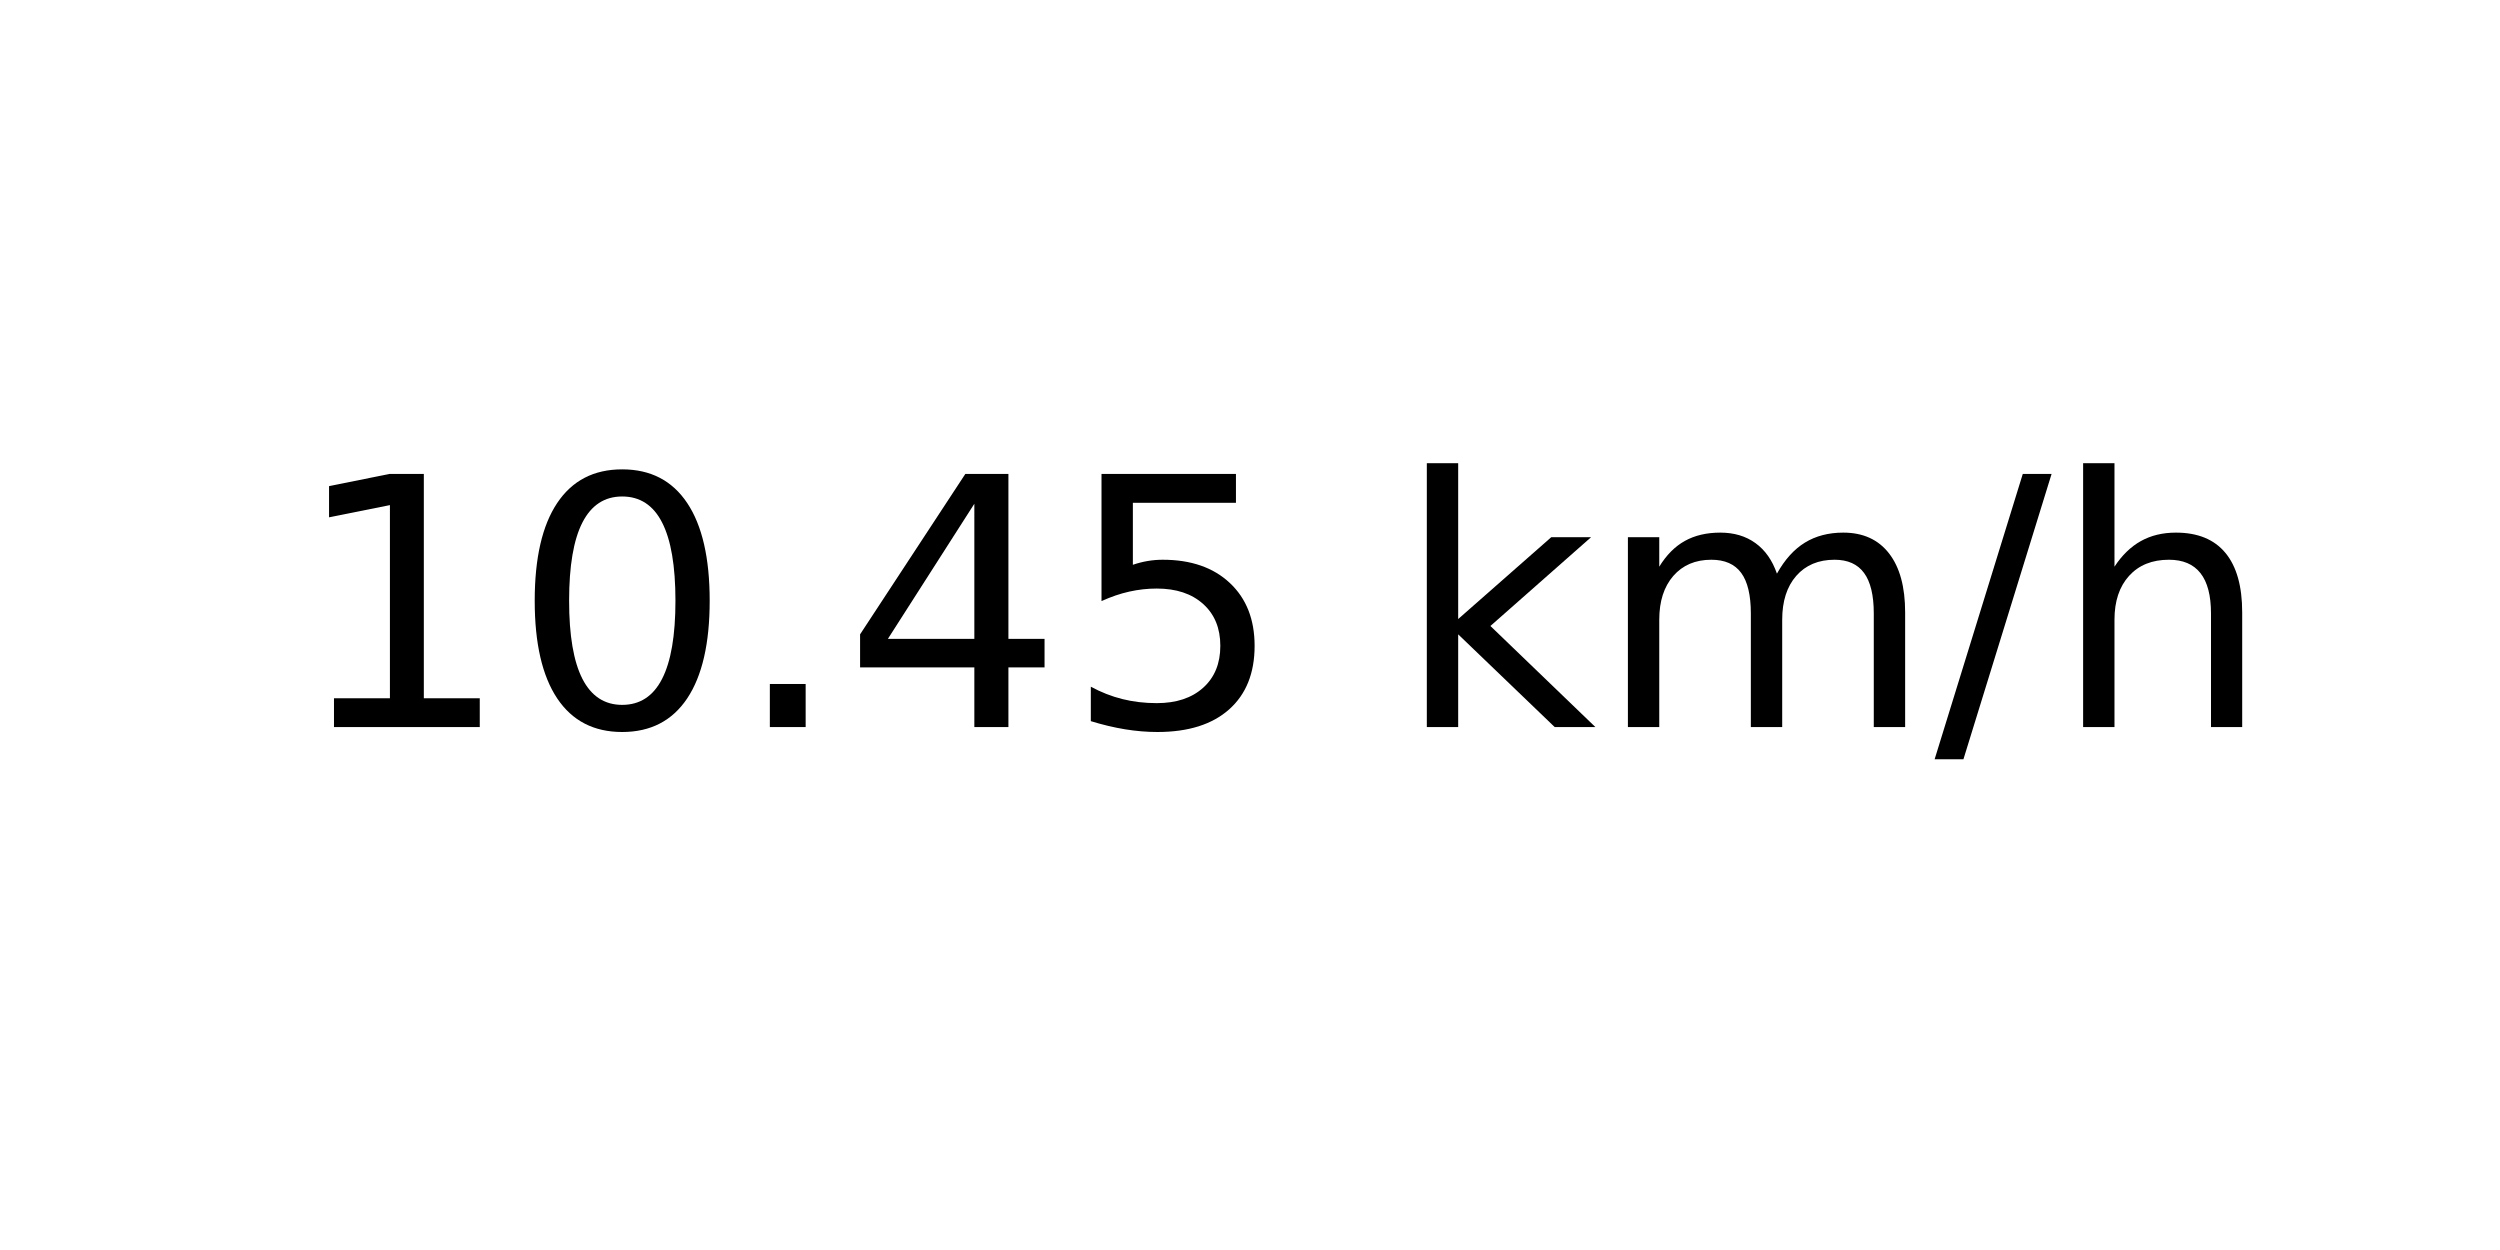
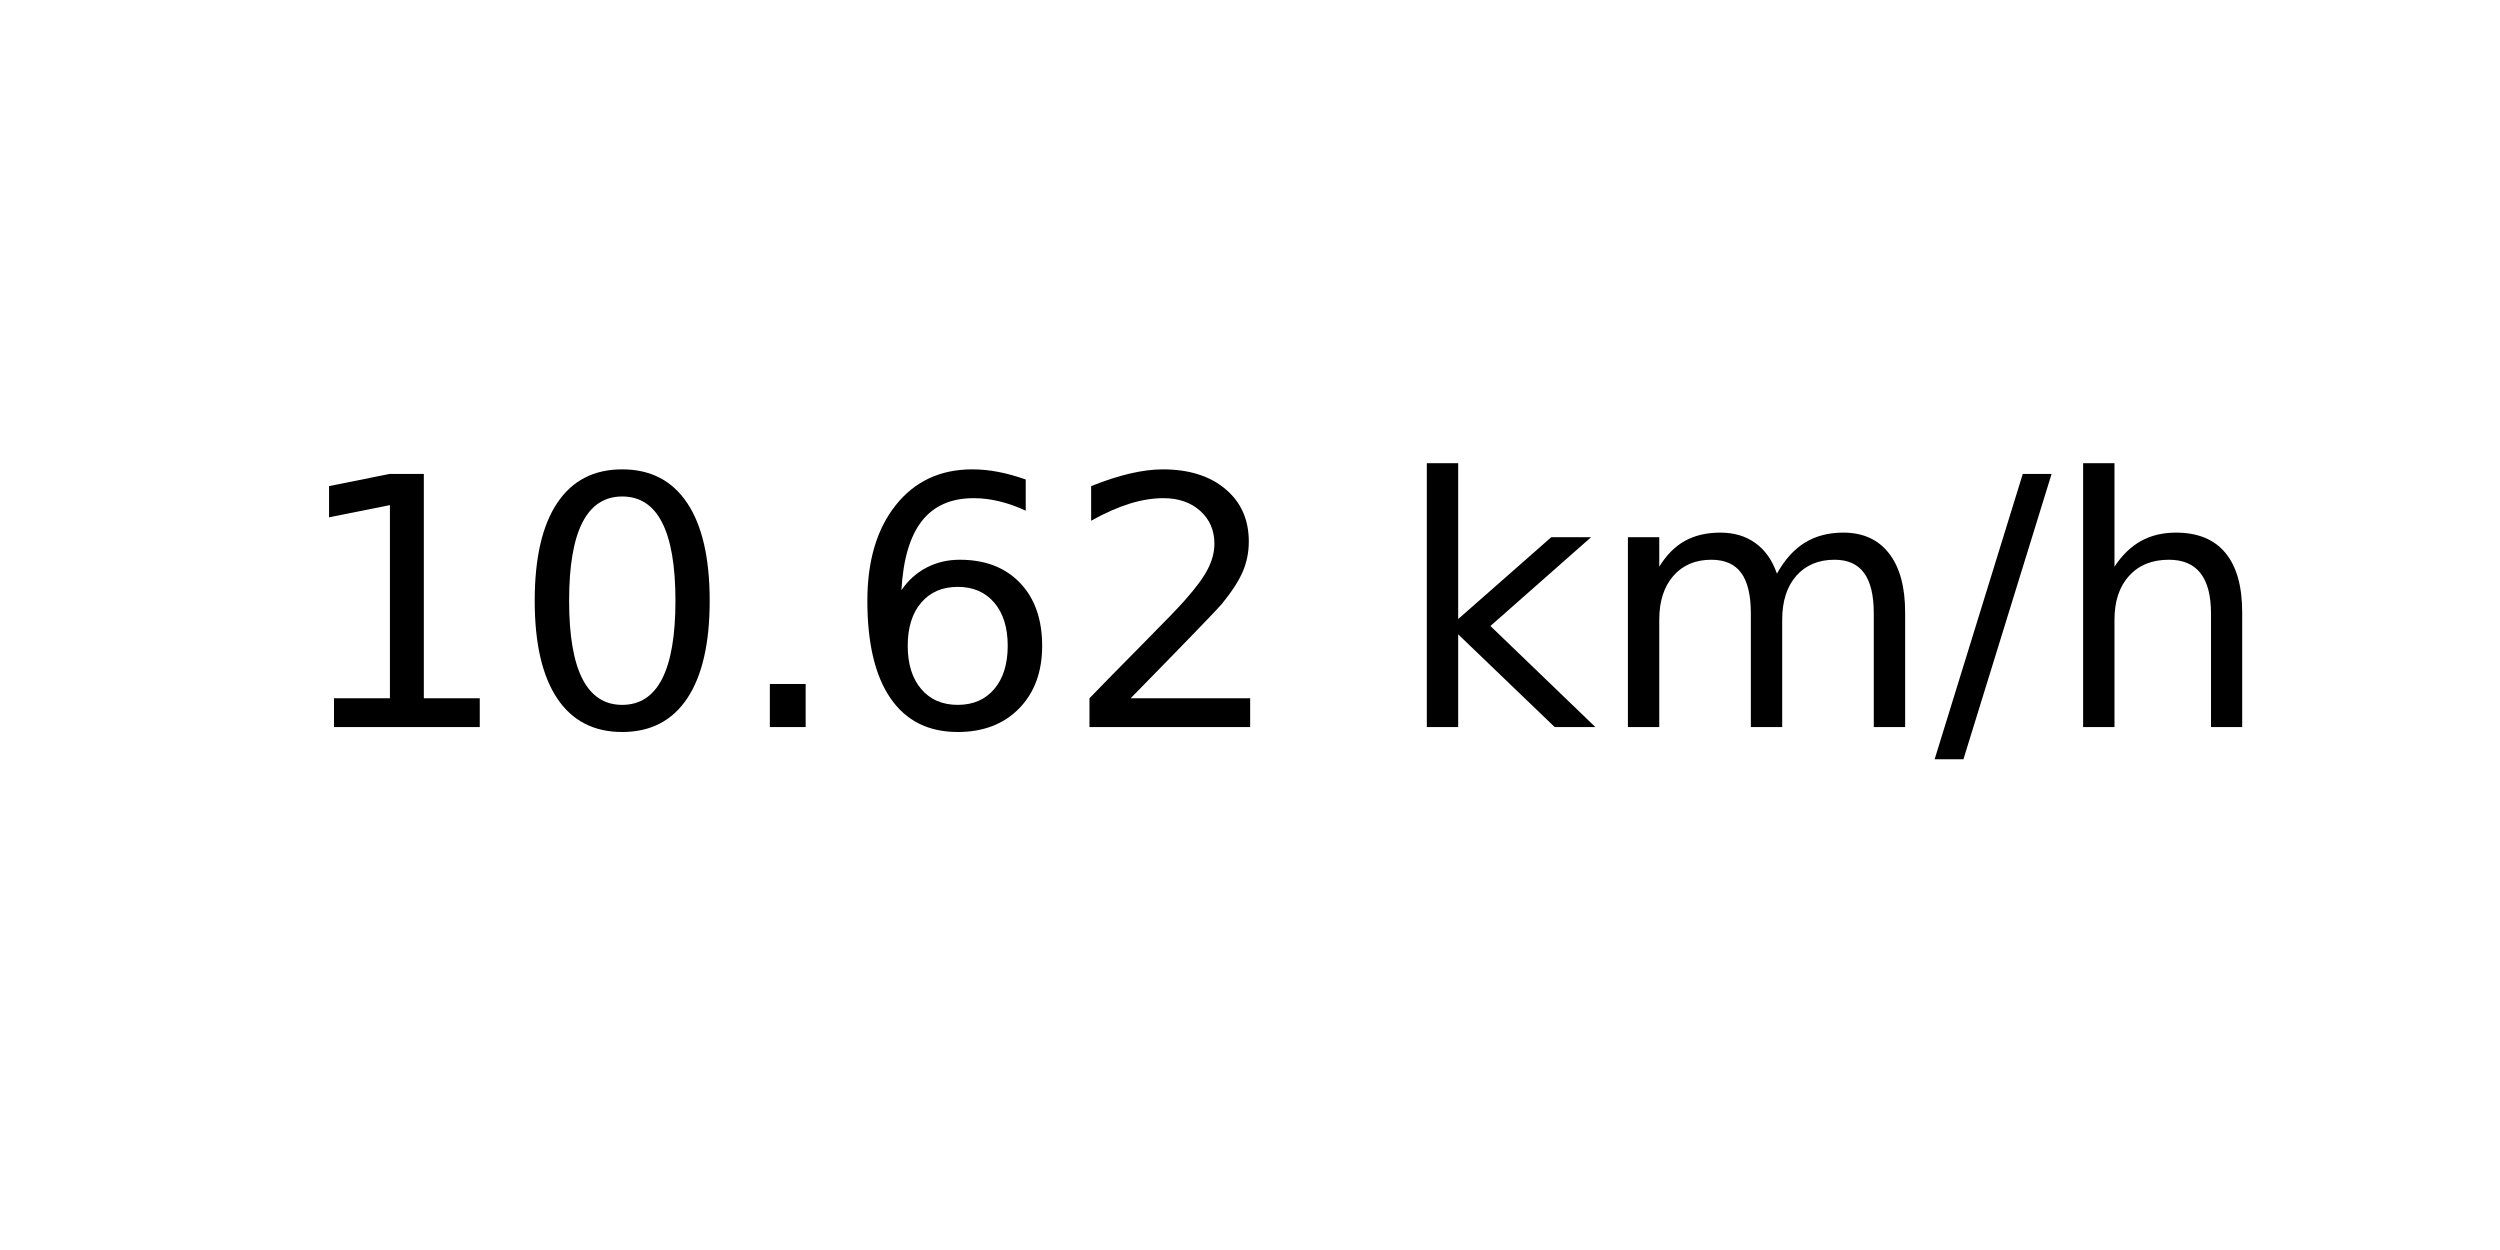
<svg xmlns="http://www.w3.org/2000/svg" xmlns:xlink="http://www.w3.org/1999/xlink" width="72pt" height="36pt" viewBox="0 0 72 36" version="1.1">
  <defs>
    <style type="text/css">*{stroke-linejoin: round; stroke-linecap: butt}</style>
  </defs>
  <g id="figure_1">
    <g id="axes_1">
      <g id="text_1">
        <g transform="translate(8.378125 20.93937) scale(0.1 -0.1)">
          <defs>
            <path id="DejaVuSans-31" d="M 794 531  L 1825 531  L 1825 4091  L 703 3866  L 703 4441  L 1819 4666  L 2450 4666  L 2450 531  L 3481 531  L 3481 0  L 794 0  L 794 531  z " transform="scale(0.015625)" />
            <path id="DejaVuSans-30" d="M 2034 4250  Q 1547 4250 1301 3770  Q 1056 3291 1056 2328  Q 1056 1369 1301 889  Q 1547 409 2034 409  Q 2525 409 2770 889  Q 3016 1369 3016 2328  Q 3016 3291 2770 3770  Q 2525 4250 2034 4250  z M 2034 4750  Q 2819 4750 3233 4129  Q 3647 3509 3647 2328  Q 3647 1150 3233 529  Q 2819 -91 2034 -91  Q 1250 -91 836 529  Q 422 1150 422 2328  Q 422 3509 836 4129  Q 1250 4750 2034 4750  z " transform="scale(0.015625)" />
            <path id="DejaVuSans-2e" d="M 684 794  L 1344 794  L 1344 0  L 684 0  L 684 794  z " transform="scale(0.015625)" />
-             <path id="DejaVuSans-34" d="M 2419 4116  L 825 1625  L 2419 1625  L 2419 4116  z M 2253 4666  L 3047 4666  L 3047 1625  L 3713 1625  L 3713 1100  L 3047 1100  L 3047 0  L 2419 0  L 2419 1100  L 313 1100  L 313 1709  L 2253 4666  z " transform="scale(0.015625)" />
-             <path id="DejaVuSans-35" d="M 691 4666  L 3169 4666  L 3169 4134  L 1269 4134  L 1269 2991  Q 1406 3038 1543 3061  Q 1681 3084 1819 3084  Q 2600 3084 3056 2656  Q 3513 2228 3513 1497  Q 3513 744 3044 326  Q 2575 -91 1722 -91  Q 1428 -91 1123 -41  Q 819 9 494 109  L 494 744  Q 775 591 1075 516  Q 1375 441 1709 441  Q 2250 441 2565 725  Q 2881 1009 2881 1497  Q 2881 1984 2565 2268  Q 2250 2553 1709 2553  Q 1456 2553 1204 2497  Q 953 2441 691 2322  L 691 4666  z " transform="scale(0.015625)" />
+             <path id="DejaVuSans-36" d="M 2113 2584  Q 1688 2584 1439 2293  Q 1191 2003 1191 1497  Q 1191 994 1439 701  Q 1688 409 2113 409  Q 2538 409 2786 701  Q 3034 994 3034 1497  Q 3034 2003 2786 2293  Q 2538 2584 2113 2584  z M 3366 4563  L 3366 3988  Q 3128 4100 2886 4159  Q 2644 4219 2406 4219  Q 1781 4219 1451 3797  Q 1122 3375 1075 2522  Q 1259 2794 1537 2939  Q 1816 3084 2150 3084  Q 2853 3084 3261 2657  Q 3669 2231 3669 1497  Q 3669 778 3244 343  Q 2819 -91 2113 -91  Q 1303 -91 875 529  Q 447 1150 447 2328  Q 447 3434 972 4092  Q 1497 4750 2381 4750  Q 2619 4750 2861 4703  Q 3103 4656 3366 4563  z " transform="scale(0.015625)" />
+             <path id="DejaVuSans-32" d="M 1228 531  L 3431 531  L 3431 0  L 469 0  L 469 531  Q 828 903 1448 1529  Q 2069 2156 2228 2338  Q 2531 2678 2651 2914  Q 2772 3150 2772 3378  Q 2772 3750 2511 3984  Q 2250 4219 1831 4219  Q 1534 4219 1204 4116  Q 875 4013 500 3803  L 500 4441  Q 881 4594 1212 4672  Q 1544 4750 1819 4750  Q 2544 4750 2975 4387  Q 3406 4025 3406 3419  Q 3406 3131 3298 2873  Q 3191 2616 2906 2266  Q 2828 2175 2409 1742  Q 1991 1309 1228 531  z " transform="scale(0.015625)" />
            <path id="DejaVuSans-20" transform="scale(0.015625)" />
            <path id="DejaVuSans-6b" d="M 581 4863  L 1159 4863  L 1159 1991  L 2875 3500  L 3609 3500  L 1753 1863  L 3688 0  L 2938 0  L 1159 1709  L 1159 0  L 581 0  L 581 4863  z " transform="scale(0.015625)" />
            <path id="DejaVuSans-6d" d="M 3328 2828  Q 3544 3216 3844 3400  Q 4144 3584 4550 3584  Q 5097 3584 5394 3201  Q 5691 2819 5691 2113  L 5691 0  L 5113 0  L 5113 2094  Q 5113 2597 4934 2840  Q 4756 3084 4391 3084  Q 3944 3084 3684 2787  Q 3425 2491 3425 1978  L 3425 0  L 2847 0  L 2847 2094  Q 2847 2600 2669 2842  Q 2491 3084 2119 3084  Q 1678 3084 1418 2786  Q 1159 2488 1159 1978  L 1159 0  L 581 0  L 581 3500  L 1159 3500  L 1159 2956  Q 1356 3278 1631 3431  Q 1906 3584 2284 3584  Q 2666 3584 2933 3390  Q 3200 3197 3328 2828  z " transform="scale(0.015625)" />
            <path id="DejaVuSans-2f" d="M 1625 4666  L 2156 4666  L 531 -594  L 0 -594  L 1625 4666  z " transform="scale(0.015625)" />
            <path id="DejaVuSans-68" d="M 3513 2113  L 3513 0  L 2938 0  L 2938 2094  Q 2938 2591 2744 2837  Q 2550 3084 2163 3084  Q 1697 3084 1428 2787  Q 1159 2491 1159 1978  L 1159 0  L 581 0  L 581 4863  L 1159 4863  L 1159 2956  Q 1366 3272 1645 3428  Q 1925 3584 2291 3584  Q 2894 3584 3203 3211  Q 3513 2838 3513 2113  z " transform="scale(0.015625)" />
          </defs>
          <use xlink:href="#DejaVuSans-31" />
          <use xlink:href="#DejaVuSans-30" x="63.623" />
          <use xlink:href="#DejaVuSans-2e" x="127.246" />
-           <use xlink:href="#DejaVuSans-34" x="159.033" />
-           <use xlink:href="#DejaVuSans-35" x="222.656" />
+           <use xlink:href="#DejaVuSans-36" x="159.033" />
+           <use xlink:href="#DejaVuSans-32" x="222.656" />
          <use xlink:href="#DejaVuSans-20" x="286.279" />
          <use xlink:href="#DejaVuSans-6b" x="318.066" />
          <use xlink:href="#DejaVuSans-6d" x="375.977" />
          <use xlink:href="#DejaVuSans-2f" x="473.389" />
          <use xlink:href="#DejaVuSans-68" x="507.08" />
        </g>
      </g>
    </g>
  </g>
</svg>
